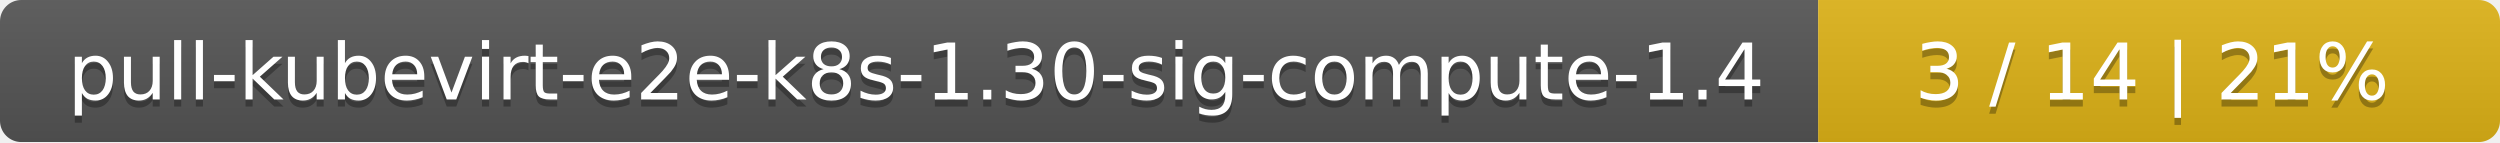
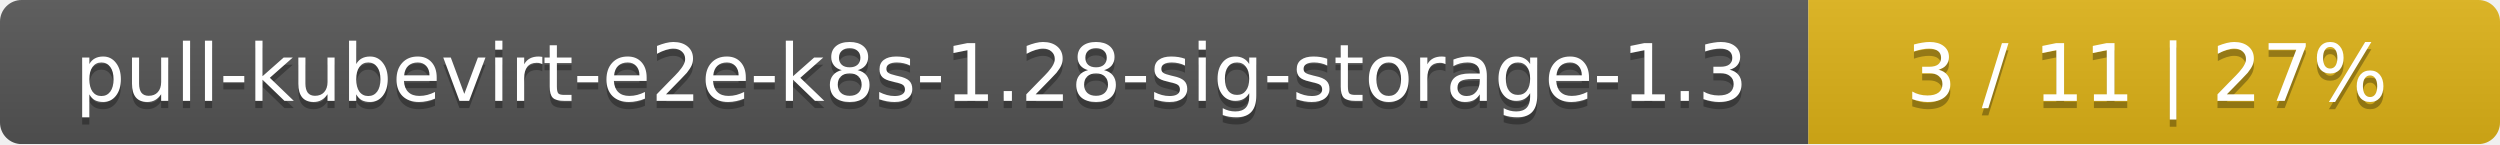
- <svg xmlns="http://www.w3.org/2000/svg" width="352" height="20">
+ <svg xmlns="http://www.w3.org/2000/svg" width="347" height="20">
  <linearGradient id="smooth" x2="0" y2="100%">
    <stop offset="0" stop-color="#bbb" stop-opacity=".1" />
    <stop offset="1" stop-opacity=".1" />
  </linearGradient>
  <mask id="round">
-     <rect width="352" height="20" rx="3" fill="#fff" />
+     <rect width="347" height="20" rx="3" fill="#fff" />
  </mask>
  <g mask="url(#round)">
-     <rect width="256" height="20" fill="#555" />
-     <rect x="256" width="96" height="20" fill="#dfb317" />
-     <rect width="352" height="20" fill="url(#smooth)" />
+     <rect width="251" height="20" fill="#555" />
+     <rect x="251" width="96" height="20" fill="#dfb317" />
+     <rect width="347" height="20" fill="url(#smooth)" />
  </g>
  <g fill="#fff" text-anchor="middle" font-family="DejaVu Sans,Verdana,Geneva,sans-serif" font-size="11">
-     <text x="129" y="15" fill="#010101" fill-opacity=".3">pull-kubevirt-e2e-k8s-1.30-sig-compute-1.4</text>
-     <text x="129" y="14">pull-kubevirt-e2e-k8s-1.30-sig-compute-1.4</text>
-     <text x="303" y="15" fill="#010101" fill-opacity=".3">3 / 14    |    21%</text>
-     <text x="303" y="14">3 / 14    |    21%</text>
+     <text x="126.5" y="15" fill="#010101" fill-opacity=".3">pull-kubevirt-e2e-k8s-1.28-sig-storage-1.3</text>
+     <text x="126.5" y="14">pull-kubevirt-e2e-k8s-1.28-sig-storage-1.3</text>
+     <text x="298" y="15" fill="#010101" fill-opacity=".3">3 / 11    |    27%</text>
+     <text x="298" y="14">3 / 11    |    27%</text>
  </g>
</svg>
